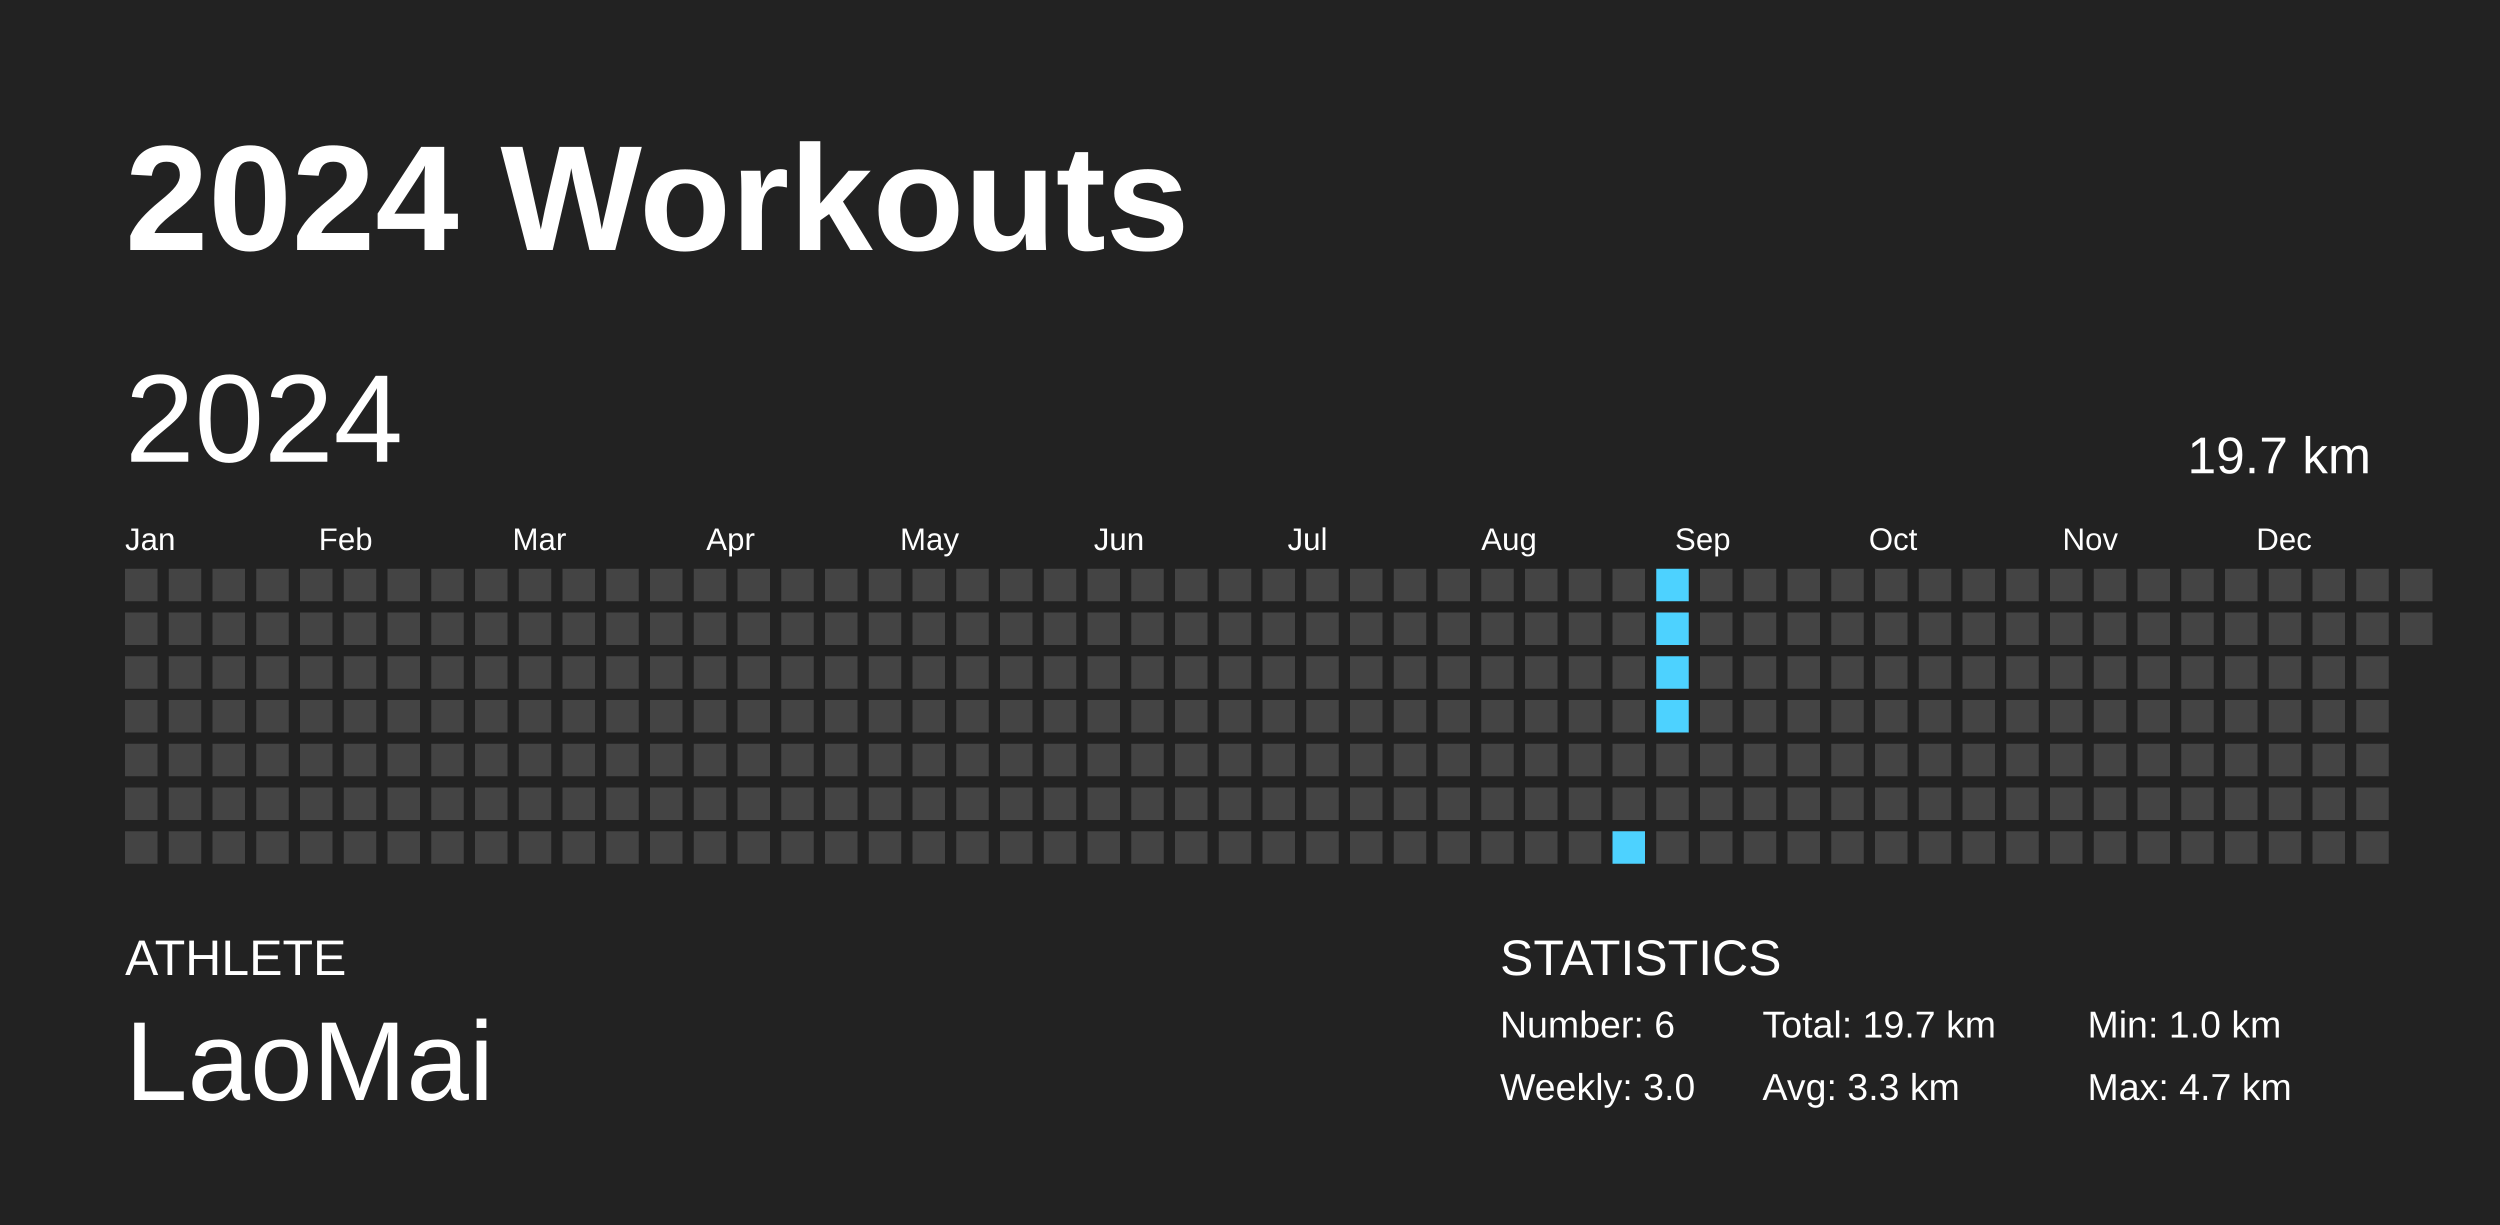
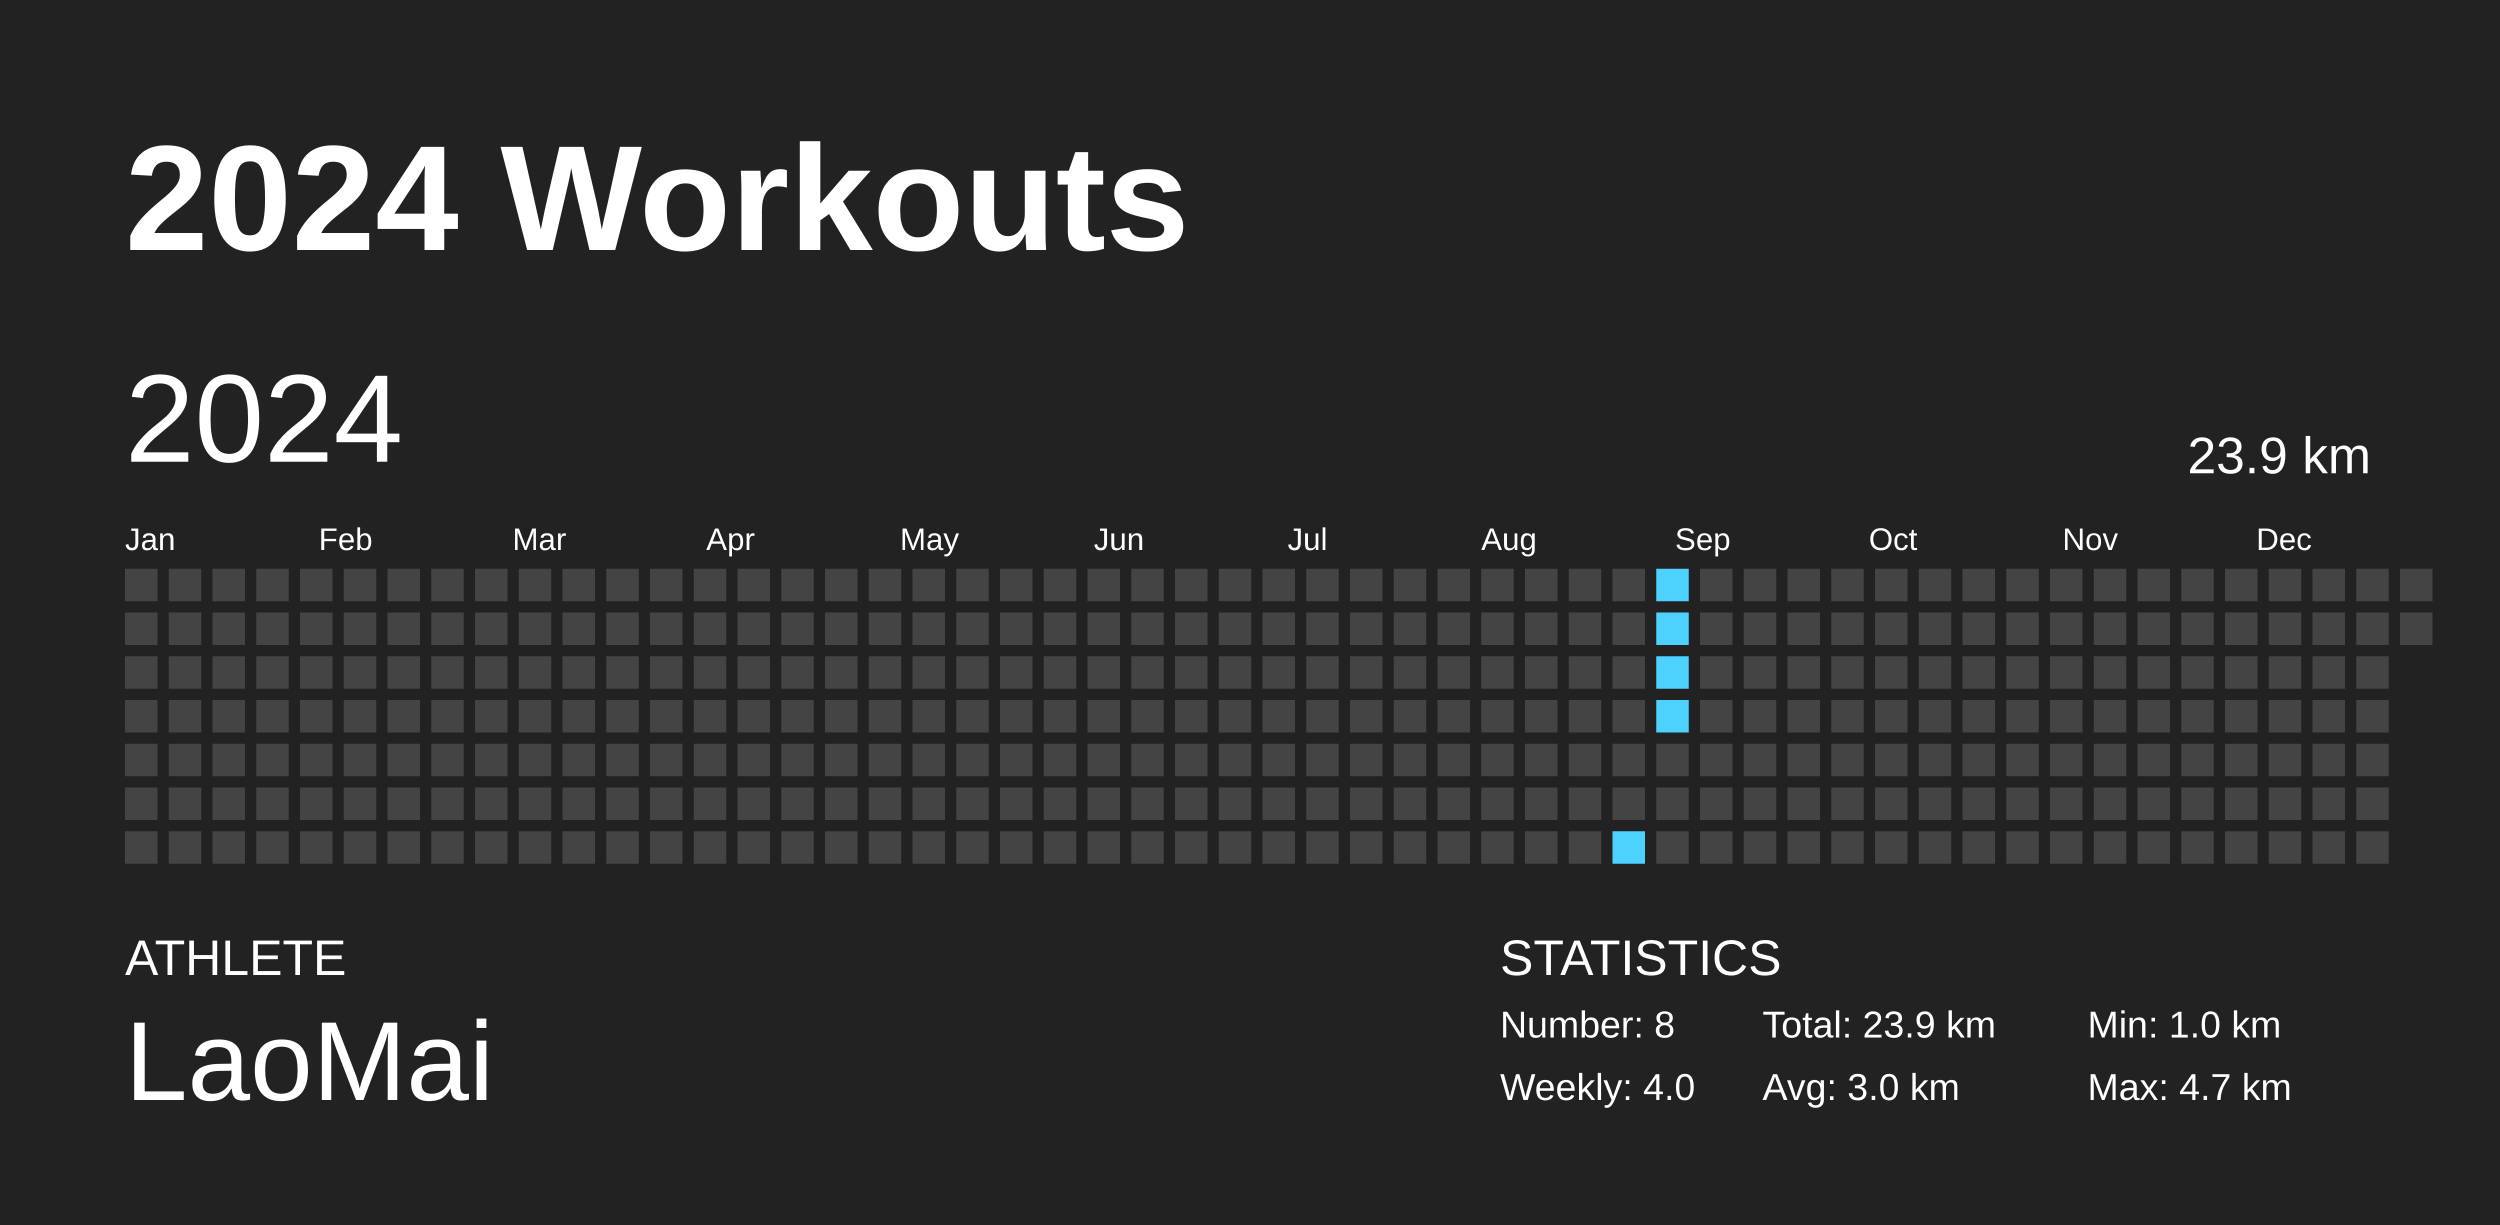
<svg xmlns="http://www.w3.org/2000/svg" baseProfile="full" height="98mm" version="1.1" viewBox="0,0,200,98" width="200mm">
  <defs />
  <rect fill="#222222" height="98" width="200" x="0" y="0" />
  <text fill="#FFFFFF" style="font-size:12px; font-family:Arial; font-weight:bold;" x="10" y="20">2024 Workouts</text>
  <text fill="#FFFFFF" style="font-size:4px; font-family:Arial" x="10" y="78">ATHLETE</text>
  <text fill="#FFFFFF" style="font-size:9px; font-family:Arial" x="10" y="88">LaoMai</text>
  <text fill="#FFFFFF" style="font-size:4px; font-family:Arial" x="120" y="78">STATISTICS</text>
-   <text fill="#FFFFFF" style="font-size:3px; font-family:Arial" x="120" y="83">Number: 6</text>
-   <text fill="#FFFFFF" style="font-size:3px; font-family:Arial" x="120" y="88">Weekly: 3.0</text>
-   <text fill="#FFFFFF" style="font-size:3px; font-family:Arial" x="141" y="83">Total: 19.7 km</text>
-   <text fill="#FFFFFF" style="font-size:3px; font-family:Arial" x="141" y="88">Avg: 3.3 km</text>
+   <text fill="#FFFFFF" style="font-size:3px; font-family:Arial" x="120" y="83">Number: 8</text>
+   <text fill="#FFFFFF" style="font-size:3px; font-family:Arial" x="120" y="88">Weekly: 4.0</text>
+   <text fill="#FFFFFF" style="font-size:3px; font-family:Arial" x="141" y="83">Total: 23.9 km</text>
+   <text fill="#FFFFFF" style="font-size:3px; font-family:Arial" x="141" y="88">Avg: 3.0 km</text>
  <text fill="#FFFFFF" style="font-size:3px; font-family:Arial" x="167" y="83">Min: 1.0 km</text>
  <text fill="#FFFFFF" style="font-size:3px; font-family:Arial" x="167" y="88">Max: 4.7 km</text>
  <text dominant-baseline="hanging" fill="#FFFFFF" style="font-size:10.0px; font-family:Arial;" x="10" y="30">2024</text>
-   <text dominant-baseline="hanging" fill="#FFFFFF" style="font-size:4.125px; font-family:Arial;" x="175" y="35">19.7 km</text>
+   <text dominant-baseline="hanging" fill="#FFFFFF" style="font-size:4.125px; font-family:Arial;" x="175" y="35">23.9 km</text>
  <text fill="#FFFFFF" style="font-size:2.5px; font-family:Arial" x="10.0" y="44">Jan</text>
  <text fill="#FFFFFF" style="font-size:2.5px; font-family:Arial" x="25.5" y="44">Feb</text>
  <text fill="#FFFFFF" style="font-size:2.5px; font-family:Arial" x="41.0" y="44">Mar</text>
  <text fill="#FFFFFF" style="font-size:2.5px; font-family:Arial" x="56.5" y="44">Apr</text>
  <text fill="#FFFFFF" style="font-size:2.5px; font-family:Arial" x="72.0" y="44">May</text>
  <text fill="#FFFFFF" style="font-size:2.5px; font-family:Arial" x="87.5" y="44">Jun</text>
  <text fill="#FFFFFF" style="font-size:2.5px; font-family:Arial" x="103.0" y="44">Jul</text>
  <text fill="#FFFFFF" style="font-size:2.5px; font-family:Arial" x="118.5" y="44">Aug</text>
  <text fill="#FFFFFF" style="font-size:2.5px; font-family:Arial" x="134.0" y="44">Sep</text>
  <text fill="#FFFFFF" style="font-size:2.5px; font-family:Arial" x="149.5" y="44">Oct</text>
  <text fill="#FFFFFF" style="font-size:2.5px; font-family:Arial" x="165.0" y="44">Nov</text>
  <text fill="#FFFFFF" style="font-size:2.5px; font-family:Arial" x="180.5" y="44">Dec</text>
  <rect fill="#444444" height="2.6" width="2.6" x="10.0" y="45.5" />
  <rect fill="#444444" height="2.6" width="2.6" x="10.0" y="49.0" />
  <rect fill="#444444" height="2.6" width="2.6" x="10.0" y="52.5" />
  <rect fill="#444444" height="2.6" width="2.6" x="10.0" y="56.0" />
  <rect fill="#444444" height="2.6" width="2.6" x="10.0" y="59.5" />
  <rect fill="#444444" height="2.6" width="2.6" x="10.0" y="63.0" />
  <rect fill="#444444" height="2.6" width="2.6" x="10.0" y="66.5" />
  <rect fill="#444444" height="2.6" width="2.6" x="13.5" y="45.5" />
  <rect fill="#444444" height="2.6" width="2.6" x="13.5" y="49.0" />
  <rect fill="#444444" height="2.6" width="2.6" x="13.5" y="52.5" />
  <rect fill="#444444" height="2.6" width="2.6" x="13.5" y="56.0" />
  <rect fill="#444444" height="2.6" width="2.6" x="13.5" y="59.5" />
  <rect fill="#444444" height="2.6" width="2.6" x="13.5" y="63.0" />
  <rect fill="#444444" height="2.6" width="2.6" x="13.5" y="66.5" />
  <rect fill="#444444" height="2.6" width="2.6" x="17.0" y="45.5" />
  <rect fill="#444444" height="2.6" width="2.6" x="17.0" y="49.0" />
  <rect fill="#444444" height="2.6" width="2.6" x="17.0" y="52.5" />
  <rect fill="#444444" height="2.6" width="2.6" x="17.0" y="56.0" />
  <rect fill="#444444" height="2.6" width="2.6" x="17.0" y="59.5" />
  <rect fill="#444444" height="2.6" width="2.6" x="17.0" y="63.0" />
  <rect fill="#444444" height="2.6" width="2.6" x="17.0" y="66.5" />
  <rect fill="#444444" height="2.6" width="2.6" x="20.5" y="45.5" />
  <rect fill="#444444" height="2.6" width="2.6" x="20.5" y="49.0" />
  <rect fill="#444444" height="2.6" width="2.6" x="20.5" y="52.5" />
  <rect fill="#444444" height="2.6" width="2.6" x="20.5" y="56.0" />
  <rect fill="#444444" height="2.6" width="2.6" x="20.5" y="59.5" />
  <rect fill="#444444" height="2.6" width="2.6" x="20.5" y="63.0" />
  <rect fill="#444444" height="2.6" width="2.6" x="20.5" y="66.5" />
  <rect fill="#444444" height="2.6" width="2.6" x="24.0" y="45.5" />
  <rect fill="#444444" height="2.6" width="2.6" x="24.0" y="49.0" />
  <rect fill="#444444" height="2.6" width="2.6" x="24.0" y="52.5" />
  <rect fill="#444444" height="2.6" width="2.6" x="24.0" y="56.0" />
  <rect fill="#444444" height="2.6" width="2.6" x="24.0" y="59.5" />
  <rect fill="#444444" height="2.6" width="2.6" x="24.0" y="63.0" />
  <rect fill="#444444" height="2.6" width="2.6" x="24.0" y="66.5" />
  <rect fill="#444444" height="2.6" width="2.6" x="27.5" y="45.5" />
  <rect fill="#444444" height="2.6" width="2.6" x="27.5" y="49.0" />
  <rect fill="#444444" height="2.6" width="2.6" x="27.5" y="52.5" />
  <rect fill="#444444" height="2.6" width="2.6" x="27.5" y="56.0" />
  <rect fill="#444444" height="2.6" width="2.6" x="27.5" y="59.5" />
  <rect fill="#444444" height="2.6" width="2.6" x="27.5" y="63.0" />
  <rect fill="#444444" height="2.6" width="2.6" x="27.5" y="66.5" />
  <rect fill="#444444" height="2.6" width="2.6" x="31.0" y="45.5" />
  <rect fill="#444444" height="2.6" width="2.6" x="31.0" y="49.0" />
  <rect fill="#444444" height="2.6" width="2.6" x="31.0" y="52.5" />
  <rect fill="#444444" height="2.6" width="2.6" x="31.0" y="56.0" />
  <rect fill="#444444" height="2.6" width="2.6" x="31.0" y="59.5" />
  <rect fill="#444444" height="2.6" width="2.6" x="31.0" y="63.0" />
  <rect fill="#444444" height="2.6" width="2.6" x="31.0" y="66.5" />
  <rect fill="#444444" height="2.6" width="2.6" x="34.5" y="45.5" />
  <rect fill="#444444" height="2.6" width="2.6" x="34.5" y="49.0" />
  <rect fill="#444444" height="2.6" width="2.6" x="34.5" y="52.5" />
  <rect fill="#444444" height="2.6" width="2.6" x="34.5" y="56.0" />
  <rect fill="#444444" height="2.6" width="2.6" x="34.5" y="59.5" />
  <rect fill="#444444" height="2.6" width="2.6" x="34.5" y="63.0" />
  <rect fill="#444444" height="2.6" width="2.6" x="34.5" y="66.5" />
  <rect fill="#444444" height="2.6" width="2.6" x="38.0" y="45.5" />
  <rect fill="#444444" height="2.6" width="2.6" x="38.0" y="49.0" />
  <rect fill="#444444" height="2.6" width="2.6" x="38.0" y="52.5" />
  <rect fill="#444444" height="2.6" width="2.6" x="38.0" y="56.0" />
  <rect fill="#444444" height="2.6" width="2.6" x="38.0" y="59.5" />
  <rect fill="#444444" height="2.6" width="2.6" x="38.0" y="63.0" />
  <rect fill="#444444" height="2.6" width="2.6" x="38.0" y="66.5" />
  <rect fill="#444444" height="2.6" width="2.6" x="41.5" y="45.5" />
  <rect fill="#444444" height="2.6" width="2.6" x="41.5" y="49.0" />
  <rect fill="#444444" height="2.6" width="2.6" x="41.5" y="52.5" />
  <rect fill="#444444" height="2.6" width="2.6" x="41.5" y="56.0" />
  <rect fill="#444444" height="2.6" width="2.6" x="41.5" y="59.5" />
  <rect fill="#444444" height="2.6" width="2.6" x="41.5" y="63.0" />
  <rect fill="#444444" height="2.6" width="2.6" x="41.5" y="66.5" />
  <rect fill="#444444" height="2.6" width="2.6" x="45.0" y="45.5" />
  <rect fill="#444444" height="2.6" width="2.6" x="45.0" y="49.0" />
  <rect fill="#444444" height="2.6" width="2.6" x="45.0" y="52.5" />
  <rect fill="#444444" height="2.6" width="2.6" x="45.0" y="56.0" />
  <rect fill="#444444" height="2.6" width="2.6" x="45.0" y="59.5" />
  <rect fill="#444444" height="2.6" width="2.6" x="45.0" y="63.0" />
  <rect fill="#444444" height="2.6" width="2.6" x="45.0" y="66.5" />
  <rect fill="#444444" height="2.6" width="2.6" x="48.5" y="45.5" />
  <rect fill="#444444" height="2.6" width="2.6" x="48.5" y="49.0" />
  <rect fill="#444444" height="2.6" width="2.6" x="48.5" y="52.5" />
  <rect fill="#444444" height="2.6" width="2.6" x="48.5" y="56.0" />
  <rect fill="#444444" height="2.6" width="2.6" x="48.5" y="59.5" />
  <rect fill="#444444" height="2.6" width="2.6" x="48.5" y="63.0" />
  <rect fill="#444444" height="2.6" width="2.6" x="48.5" y="66.5" />
  <rect fill="#444444" height="2.6" width="2.6" x="52.0" y="45.5" />
  <rect fill="#444444" height="2.6" width="2.6" x="52.0" y="49.0" />
  <rect fill="#444444" height="2.6" width="2.6" x="52.0" y="52.5" />
  <rect fill="#444444" height="2.6" width="2.6" x="52.0" y="56.0" />
  <rect fill="#444444" height="2.6" width="2.6" x="52.0" y="59.5" />
  <rect fill="#444444" height="2.6" width="2.6" x="52.0" y="63.0" />
  <rect fill="#444444" height="2.6" width="2.6" x="52.0" y="66.5" />
  <rect fill="#444444" height="2.6" width="2.6" x="55.5" y="45.5" />
  <rect fill="#444444" height="2.6" width="2.6" x="55.5" y="49.0" />
  <rect fill="#444444" height="2.6" width="2.6" x="55.5" y="52.5" />
  <rect fill="#444444" height="2.6" width="2.6" x="55.5" y="56.0" />
  <rect fill="#444444" height="2.6" width="2.6" x="55.5" y="59.5" />
  <rect fill="#444444" height="2.6" width="2.6" x="55.5" y="63.0" />
  <rect fill="#444444" height="2.6" width="2.6" x="55.5" y="66.5" />
  <rect fill="#444444" height="2.6" width="2.6" x="59.0" y="45.5" />
  <rect fill="#444444" height="2.6" width="2.6" x="59.0" y="49.0" />
  <rect fill="#444444" height="2.6" width="2.6" x="59.0" y="52.5" />
  <rect fill="#444444" height="2.6" width="2.6" x="59.0" y="56.0" />
  <rect fill="#444444" height="2.6" width="2.6" x="59.0" y="59.5" />
  <rect fill="#444444" height="2.6" width="2.6" x="59.0" y="63.0" />
  <rect fill="#444444" height="2.6" width="2.6" x="59.0" y="66.5" />
  <rect fill="#444444" height="2.6" width="2.6" x="62.5" y="45.5" />
  <rect fill="#444444" height="2.6" width="2.6" x="62.5" y="49.0" />
  <rect fill="#444444" height="2.6" width="2.6" x="62.5" y="52.5" />
  <rect fill="#444444" height="2.6" width="2.6" x="62.5" y="56.0" />
  <rect fill="#444444" height="2.6" width="2.6" x="62.5" y="59.5" />
  <rect fill="#444444" height="2.6" width="2.6" x="62.5" y="63.0" />
  <rect fill="#444444" height="2.6" width="2.6" x="62.5" y="66.5" />
  <rect fill="#444444" height="2.6" width="2.6" x="66.0" y="45.5" />
  <rect fill="#444444" height="2.6" width="2.6" x="66.0" y="49.0" />
  <rect fill="#444444" height="2.6" width="2.6" x="66.0" y="52.5" />
  <rect fill="#444444" height="2.6" width="2.6" x="66.0" y="56.0" />
  <rect fill="#444444" height="2.6" width="2.6" x="66.0" y="59.5" />
  <rect fill="#444444" height="2.6" width="2.6" x="66.0" y="63.0" />
  <rect fill="#444444" height="2.6" width="2.6" x="66.0" y="66.5" />
  <rect fill="#444444" height="2.6" width="2.6" x="69.5" y="45.5" />
  <rect fill="#444444" height="2.6" width="2.6" x="69.5" y="49.0" />
  <rect fill="#444444" height="2.6" width="2.6" x="69.5" y="52.5" />
  <rect fill="#444444" height="2.6" width="2.6" x="69.5" y="56.0" />
  <rect fill="#444444" height="2.6" width="2.6" x="69.5" y="59.5" />
  <rect fill="#444444" height="2.6" width="2.6" x="69.5" y="63.0" />
  <rect fill="#444444" height="2.6" width="2.6" x="69.5" y="66.5" />
  <rect fill="#444444" height="2.6" width="2.6" x="73.0" y="45.5" />
  <rect fill="#444444" height="2.6" width="2.6" x="73.0" y="49.0" />
  <rect fill="#444444" height="2.6" width="2.6" x="73.0" y="52.5" />
  <rect fill="#444444" height="2.6" width="2.6" x="73.0" y="56.0" />
  <rect fill="#444444" height="2.6" width="2.6" x="73.0" y="59.5" />
  <rect fill="#444444" height="2.6" width="2.6" x="73.0" y="63.0" />
  <rect fill="#444444" height="2.6" width="2.6" x="73.0" y="66.5" />
  <rect fill="#444444" height="2.6" width="2.6" x="76.5" y="45.5" />
  <rect fill="#444444" height="2.6" width="2.6" x="76.5" y="49.0" />
  <rect fill="#444444" height="2.6" width="2.6" x="76.5" y="52.5" />
  <rect fill="#444444" height="2.6" width="2.6" x="76.5" y="56.0" />
  <rect fill="#444444" height="2.6" width="2.6" x="76.5" y="59.5" />
  <rect fill="#444444" height="2.6" width="2.6" x="76.5" y="63.0" />
  <rect fill="#444444" height="2.6" width="2.6" x="76.5" y="66.5" />
  <rect fill="#444444" height="2.6" width="2.6" x="80.0" y="45.5" />
  <rect fill="#444444" height="2.6" width="2.6" x="80.0" y="49.0" />
  <rect fill="#444444" height="2.6" width="2.6" x="80.0" y="52.5" />
  <rect fill="#444444" height="2.6" width="2.6" x="80.0" y="56.0" />
  <rect fill="#444444" height="2.6" width="2.6" x="80.0" y="59.5" />
  <rect fill="#444444" height="2.6" width="2.6" x="80.0" y="63.0" />
  <rect fill="#444444" height="2.6" width="2.6" x="80.0" y="66.5" />
  <rect fill="#444444" height="2.6" width="2.6" x="83.5" y="45.5" />
  <rect fill="#444444" height="2.6" width="2.6" x="83.5" y="49.0" />
  <rect fill="#444444" height="2.6" width="2.6" x="83.5" y="52.5" />
  <rect fill="#444444" height="2.6" width="2.6" x="83.5" y="56.0" />
  <rect fill="#444444" height="2.6" width="2.6" x="83.5" y="59.5" />
  <rect fill="#444444" height="2.6" width="2.6" x="83.5" y="63.0" />
  <rect fill="#444444" height="2.6" width="2.6" x="83.5" y="66.5" />
  <rect fill="#444444" height="2.6" width="2.6" x="87.0" y="45.5" />
  <rect fill="#444444" height="2.6" width="2.6" x="87.0" y="49.0" />
  <rect fill="#444444" height="2.6" width="2.6" x="87.0" y="52.5" />
  <rect fill="#444444" height="2.6" width="2.6" x="87.0" y="56.0" />
  <rect fill="#444444" height="2.6" width="2.6" x="87.0" y="59.5" />
  <rect fill="#444444" height="2.6" width="2.6" x="87.0" y="63.0" />
  <rect fill="#444444" height="2.6" width="2.6" x="87.0" y="66.5" />
  <rect fill="#444444" height="2.6" width="2.6" x="90.5" y="45.5" />
  <rect fill="#444444" height="2.6" width="2.6" x="90.5" y="49.0" />
  <rect fill="#444444" height="2.6" width="2.6" x="90.5" y="52.5" />
  <rect fill="#444444" height="2.6" width="2.6" x="90.5" y="56.0" />
  <rect fill="#444444" height="2.6" width="2.6" x="90.5" y="59.5" />
  <rect fill="#444444" height="2.6" width="2.6" x="90.5" y="63.0" />
  <rect fill="#444444" height="2.6" width="2.6" x="90.5" y="66.5" />
  <rect fill="#444444" height="2.6" width="2.6" x="94.0" y="45.5" />
  <rect fill="#444444" height="2.6" width="2.6" x="94.0" y="49.0" />
  <rect fill="#444444" height="2.6" width="2.6" x="94.0" y="52.5" />
  <rect fill="#444444" height="2.6" width="2.6" x="94.0" y="56.0" />
  <rect fill="#444444" height="2.6" width="2.6" x="94.0" y="59.5" />
  <rect fill="#444444" height="2.6" width="2.6" x="94.0" y="63.0" />
  <rect fill="#444444" height="2.6" width="2.6" x="94.0" y="66.5" />
  <rect fill="#444444" height="2.6" width="2.6" x="97.5" y="45.5" />
  <rect fill="#444444" height="2.6" width="2.6" x="97.5" y="49.0" />
  <rect fill="#444444" height="2.6" width="2.6" x="97.5" y="52.5" />
  <rect fill="#444444" height="2.6" width="2.6" x="97.5" y="56.0" />
  <rect fill="#444444" height="2.6" width="2.6" x="97.5" y="59.5" />
  <rect fill="#444444" height="2.6" width="2.6" x="97.5" y="63.0" />
  <rect fill="#444444" height="2.6" width="2.6" x="97.5" y="66.5" />
  <rect fill="#444444" height="2.6" width="2.6" x="101.0" y="45.5" />
  <rect fill="#444444" height="2.6" width="2.6" x="101.0" y="49.0" />
  <rect fill="#444444" height="2.6" width="2.6" x="101.0" y="52.5" />
  <rect fill="#444444" height="2.6" width="2.6" x="101.0" y="56.0" />
  <rect fill="#444444" height="2.6" width="2.6" x="101.0" y="59.5" />
  <rect fill="#444444" height="2.6" width="2.6" x="101.0" y="63.0" />
  <rect fill="#444444" height="2.6" width="2.6" x="101.0" y="66.5" />
  <rect fill="#444444" height="2.6" width="2.6" x="104.5" y="45.5" />
  <rect fill="#444444" height="2.6" width="2.6" x="104.5" y="49.0" />
  <rect fill="#444444" height="2.6" width="2.6" x="104.5" y="52.5" />
  <rect fill="#444444" height="2.6" width="2.6" x="104.5" y="56.0" />
  <rect fill="#444444" height="2.6" width="2.6" x="104.5" y="59.5" />
  <rect fill="#444444" height="2.6" width="2.6" x="104.5" y="63.0" />
  <rect fill="#444444" height="2.6" width="2.6" x="104.5" y="66.5" />
  <rect fill="#444444" height="2.6" width="2.6" x="108.0" y="45.5" />
  <rect fill="#444444" height="2.6" width="2.6" x="108.0" y="49.0" />
  <rect fill="#444444" height="2.6" width="2.6" x="108.0" y="52.5" />
  <rect fill="#444444" height="2.6" width="2.6" x="108.0" y="56.0" />
  <rect fill="#444444" height="2.6" width="2.6" x="108.0" y="59.5" />
  <rect fill="#444444" height="2.6" width="2.6" x="108.0" y="63.0" />
  <rect fill="#444444" height="2.6" width="2.6" x="108.0" y="66.5" />
  <rect fill="#444444" height="2.6" width="2.6" x="111.5" y="45.5" />
  <rect fill="#444444" height="2.6" width="2.6" x="111.5" y="49.0" />
  <rect fill="#444444" height="2.6" width="2.6" x="111.5" y="52.5" />
  <rect fill="#444444" height="2.6" width="2.6" x="111.5" y="56.0" />
  <rect fill="#444444" height="2.6" width="2.6" x="111.5" y="59.5" />
  <rect fill="#444444" height="2.6" width="2.6" x="111.5" y="63.0" />
  <rect fill="#444444" height="2.6" width="2.6" x="111.5" y="66.5" />
  <rect fill="#444444" height="2.6" width="2.6" x="115.0" y="45.5" />
  <rect fill="#444444" height="2.6" width="2.6" x="115.0" y="49.0" />
  <rect fill="#444444" height="2.6" width="2.6" x="115.0" y="52.5" />
  <rect fill="#444444" height="2.6" width="2.6" x="115.0" y="56.0" />
  <rect fill="#444444" height="2.6" width="2.6" x="115.0" y="59.5" />
  <rect fill="#444444" height="2.6" width="2.6" x="115.0" y="63.0" />
  <rect fill="#444444" height="2.6" width="2.6" x="115.0" y="66.5" />
  <rect fill="#444444" height="2.6" width="2.6" x="118.5" y="45.5" />
  <rect fill="#444444" height="2.6" width="2.6" x="118.5" y="49.0" />
  <rect fill="#444444" height="2.6" width="2.6" x="118.5" y="52.5" />
  <rect fill="#444444" height="2.6" width="2.6" x="118.5" y="56.0" />
  <rect fill="#444444" height="2.6" width="2.6" x="118.5" y="59.5" />
  <rect fill="#444444" height="2.6" width="2.6" x="118.5" y="63.0" />
  <rect fill="#444444" height="2.6" width="2.6" x="118.5" y="66.5" />
  <rect fill="#444444" height="2.6" width="2.6" x="122.0" y="45.5" />
  <rect fill="#444444" height="2.6" width="2.6" x="122.0" y="49.0" />
  <rect fill="#444444" height="2.6" width="2.6" x="122.0" y="52.5" />
  <rect fill="#444444" height="2.6" width="2.6" x="122.0" y="56.0" />
  <rect fill="#444444" height="2.6" width="2.6" x="122.0" y="59.5" />
  <rect fill="#444444" height="2.6" width="2.6" x="122.0" y="63.0" />
  <rect fill="#444444" height="2.6" width="2.6" x="122.0" y="66.5" />
  <rect fill="#444444" height="2.6" width="2.6" x="125.5" y="45.5" />
  <rect fill="#444444" height="2.6" width="2.6" x="125.5" y="49.0" />
  <rect fill="#444444" height="2.6" width="2.6" x="125.5" y="52.5" />
  <rect fill="#444444" height="2.6" width="2.6" x="125.5" y="56.0" />
  <rect fill="#444444" height="2.6" width="2.6" x="125.5" y="59.5" />
  <rect fill="#444444" height="2.6" width="2.6" x="125.5" y="63.0" />
  <rect fill="#444444" height="2.6" width="2.6" x="125.5" y="66.5" />
  <rect fill="#444444" height="2.6" width="2.6" x="129.0" y="45.5" />
  <rect fill="#444444" height="2.6" width="2.6" x="129.0" y="49.0" />
  <rect fill="#444444" height="2.6" width="2.6" x="129.0" y="52.5" />
  <rect fill="#444444" height="2.6" width="2.6" x="129.0" y="56.0" />
  <rect fill="#444444" height="2.6" width="2.6" x="129.0" y="59.5" />
  <rect fill="#444444" height="2.6" width="2.6" x="129.0" y="63.0" />
  <rect fill="#4dd2ff" height="2.6" width="2.6" x="129.0" y="66.5" />
  <rect fill="#4dd2ff" height="2.6" width="2.6" x="132.5" y="45.5" />
  <rect fill="#4dd2ff" height="2.6" width="2.6" x="132.5" y="49.0" />
  <rect fill="#4dd2ff" height="2.6" width="2.6" x="132.5" y="52.5" />
  <rect fill="#4dd2ff" height="2.6" width="2.6" x="132.5" y="56.0" />
  <rect fill="#444444" height="2.6" width="2.6" x="132.5" y="59.5" />
  <rect fill="#444444" height="2.6" width="2.6" x="132.5" y="63.0" />
  <rect fill="#444444" height="2.6" width="2.6" x="132.5" y="66.5" />
  <rect fill="#444444" height="2.6" width="2.6" x="136.0" y="45.5" />
  <rect fill="#444444" height="2.6" width="2.6" x="136.0" y="49.0" />
  <rect fill="#444444" height="2.6" width="2.6" x="136.0" y="52.5" />
  <rect fill="#444444" height="2.6" width="2.6" x="136.0" y="56.0" />
  <rect fill="#444444" height="2.6" width="2.6" x="136.0" y="59.5" />
  <rect fill="#444444" height="2.6" width="2.6" x="136.0" y="63.0" />
  <rect fill="#444444" height="2.6" width="2.6" x="136.0" y="66.5" />
  <rect fill="#444444" height="2.6" width="2.6" x="139.5" y="45.5" />
  <rect fill="#444444" height="2.6" width="2.6" x="139.5" y="49.0" />
  <rect fill="#444444" height="2.6" width="2.6" x="139.5" y="52.5" />
  <rect fill="#444444" height="2.6" width="2.6" x="139.5" y="56.0" />
  <rect fill="#444444" height="2.6" width="2.6" x="139.5" y="59.5" />
  <rect fill="#444444" height="2.6" width="2.6" x="139.5" y="63.0" />
  <rect fill="#444444" height="2.6" width="2.6" x="139.5" y="66.5" />
  <rect fill="#444444" height="2.6" width="2.6" x="143.0" y="45.5" />
  <rect fill="#444444" height="2.6" width="2.6" x="143.0" y="49.0" />
  <rect fill="#444444" height="2.6" width="2.6" x="143.0" y="52.5" />
  <rect fill="#444444" height="2.6" width="2.6" x="143.0" y="56.0" />
  <rect fill="#444444" height="2.6" width="2.6" x="143.0" y="59.5" />
  <rect fill="#444444" height="2.6" width="2.6" x="143.0" y="63.0" />
  <rect fill="#444444" height="2.6" width="2.6" x="143.0" y="66.5" />
  <rect fill="#444444" height="2.6" width="2.6" x="146.5" y="45.5" />
  <rect fill="#444444" height="2.6" width="2.6" x="146.5" y="49.0" />
  <rect fill="#444444" height="2.6" width="2.6" x="146.5" y="52.5" />
  <rect fill="#444444" height="2.6" width="2.6" x="146.5" y="56.0" />
  <rect fill="#444444" height="2.6" width="2.6" x="146.5" y="59.5" />
  <rect fill="#444444" height="2.6" width="2.6" x="146.5" y="63.0" />
  <rect fill="#444444" height="2.6" width="2.6" x="146.5" y="66.5" />
  <rect fill="#444444" height="2.6" width="2.6" x="150.0" y="45.5" />
  <rect fill="#444444" height="2.6" width="2.6" x="150.0" y="49.0" />
  <rect fill="#444444" height="2.6" width="2.6" x="150.0" y="52.5" />
  <rect fill="#444444" height="2.6" width="2.6" x="150.0" y="56.0" />
  <rect fill="#444444" height="2.6" width="2.6" x="150.0" y="59.5" />
  <rect fill="#444444" height="2.6" width="2.6" x="150.0" y="63.0" />
  <rect fill="#444444" height="2.6" width="2.6" x="150.0" y="66.5" />
  <rect fill="#444444" height="2.6" width="2.6" x="153.5" y="45.5" />
  <rect fill="#444444" height="2.6" width="2.6" x="153.5" y="49.0" />
  <rect fill="#444444" height="2.6" width="2.6" x="153.5" y="52.5" />
  <rect fill="#444444" height="2.6" width="2.6" x="153.5" y="56.0" />
  <rect fill="#444444" height="2.6" width="2.6" x="153.5" y="59.5" />
  <rect fill="#444444" height="2.6" width="2.6" x="153.5" y="63.0" />
  <rect fill="#444444" height="2.6" width="2.6" x="153.5" y="66.5" />
  <rect fill="#444444" height="2.6" width="2.6" x="157.0" y="45.5" />
  <rect fill="#444444" height="2.6" width="2.6" x="157.0" y="49.0" />
  <rect fill="#444444" height="2.6" width="2.6" x="157.0" y="52.5" />
  <rect fill="#444444" height="2.6" width="2.6" x="157.0" y="56.0" />
  <rect fill="#444444" height="2.6" width="2.6" x="157.0" y="59.5" />
  <rect fill="#444444" height="2.6" width="2.6" x="157.0" y="63.0" />
  <rect fill="#444444" height="2.6" width="2.6" x="157.0" y="66.5" />
  <rect fill="#444444" height="2.6" width="2.6" x="160.5" y="45.5" />
  <rect fill="#444444" height="2.6" width="2.6" x="160.5" y="49.0" />
  <rect fill="#444444" height="2.6" width="2.6" x="160.5" y="52.5" />
  <rect fill="#444444" height="2.6" width="2.6" x="160.5" y="56.0" />
  <rect fill="#444444" height="2.6" width="2.6" x="160.5" y="59.5" />
  <rect fill="#444444" height="2.6" width="2.6" x="160.5" y="63.0" />
  <rect fill="#444444" height="2.6" width="2.6" x="160.5" y="66.5" />
  <rect fill="#444444" height="2.6" width="2.6" x="164.0" y="45.5" />
  <rect fill="#444444" height="2.6" width="2.6" x="164.0" y="49.0" />
  <rect fill="#444444" height="2.6" width="2.6" x="164.0" y="52.5" />
  <rect fill="#444444" height="2.6" width="2.6" x="164.0" y="56.0" />
  <rect fill="#444444" height="2.6" width="2.6" x="164.0" y="59.5" />
  <rect fill="#444444" height="2.6" width="2.6" x="164.0" y="63.0" />
  <rect fill="#444444" height="2.6" width="2.6" x="164.0" y="66.5" />
  <rect fill="#444444" height="2.6" width="2.6" x="167.5" y="45.5" />
  <rect fill="#444444" height="2.6" width="2.6" x="167.5" y="49.0" />
  <rect fill="#444444" height="2.6" width="2.6" x="167.5" y="52.5" />
  <rect fill="#444444" height="2.6" width="2.6" x="167.5" y="56.0" />
  <rect fill="#444444" height="2.6" width="2.6" x="167.5" y="59.5" />
  <rect fill="#444444" height="2.6" width="2.6" x="167.5" y="63.0" />
  <rect fill="#444444" height="2.6" width="2.6" x="167.5" y="66.5" />
  <rect fill="#444444" height="2.6" width="2.6" x="171.0" y="45.5" />
  <rect fill="#444444" height="2.6" width="2.6" x="171.0" y="49.0" />
  <rect fill="#444444" height="2.6" width="2.6" x="171.0" y="52.5" />
  <rect fill="#444444" height="2.6" width="2.6" x="171.0" y="56.0" />
  <rect fill="#444444" height="2.6" width="2.6" x="171.0" y="59.5" />
  <rect fill="#444444" height="2.6" width="2.6" x="171.0" y="63.0" />
  <rect fill="#444444" height="2.6" width="2.6" x="171.0" y="66.5" />
  <rect fill="#444444" height="2.6" width="2.6" x="174.5" y="45.5" />
  <rect fill="#444444" height="2.6" width="2.6" x="174.5" y="49.0" />
  <rect fill="#444444" height="2.6" width="2.6" x="174.5" y="52.5" />
  <rect fill="#444444" height="2.6" width="2.6" x="174.5" y="56.0" />
  <rect fill="#444444" height="2.6" width="2.6" x="174.5" y="59.5" />
  <rect fill="#444444" height="2.6" width="2.6" x="174.5" y="63.0" />
  <rect fill="#444444" height="2.6" width="2.6" x="174.5" y="66.5" />
  <rect fill="#444444" height="2.6" width="2.6" x="178.0" y="45.5" />
  <rect fill="#444444" height="2.6" width="2.6" x="178.0" y="49.0" />
  <rect fill="#444444" height="2.6" width="2.6" x="178.0" y="52.5" />
  <rect fill="#444444" height="2.6" width="2.6" x="178.0" y="56.0" />
  <rect fill="#444444" height="2.6" width="2.6" x="178.0" y="59.5" />
  <rect fill="#444444" height="2.6" width="2.6" x="178.0" y="63.0" />
  <rect fill="#444444" height="2.6" width="2.6" x="178.0" y="66.5" />
  <rect fill="#444444" height="2.6" width="2.6" x="181.5" y="45.5" />
  <rect fill="#444444" height="2.6" width="2.6" x="181.5" y="49.0" />
  <rect fill="#444444" height="2.6" width="2.6" x="181.5" y="52.5" />
  <rect fill="#444444" height="2.6" width="2.6" x="181.5" y="56.0" />
  <rect fill="#444444" height="2.6" width="2.6" x="181.5" y="59.5" />
  <rect fill="#444444" height="2.6" width="2.6" x="181.5" y="63.0" />
  <rect fill="#444444" height="2.6" width="2.6" x="181.5" y="66.5" />
  <rect fill="#444444" height="2.6" width="2.6" x="185.0" y="45.5" />
  <rect fill="#444444" height="2.6" width="2.6" x="185.0" y="49.0" />
  <rect fill="#444444" height="2.6" width="2.6" x="185.0" y="52.5" />
  <rect fill="#444444" height="2.6" width="2.6" x="185.0" y="56.0" />
  <rect fill="#444444" height="2.6" width="2.6" x="185.0" y="59.5" />
  <rect fill="#444444" height="2.6" width="2.6" x="185.0" y="63.0" />
  <rect fill="#444444" height="2.6" width="2.6" x="185.0" y="66.5" />
  <rect fill="#444444" height="2.6" width="2.6" x="188.5" y="45.5" />
  <rect fill="#444444" height="2.6" width="2.6" x="188.5" y="49.0" />
  <rect fill="#444444" height="2.6" width="2.6" x="188.5" y="52.5" />
  <rect fill="#444444" height="2.6" width="2.6" x="188.5" y="56.0" />
  <rect fill="#444444" height="2.6" width="2.6" x="188.5" y="59.5" />
  <rect fill="#444444" height="2.6" width="2.6" x="188.5" y="63.0" />
  <rect fill="#444444" height="2.6" width="2.6" x="188.5" y="66.5" />
  <rect fill="#444444" height="2.6" width="2.6" x="192.0" y="45.5" />
  <rect fill="#444444" height="2.6" width="2.6" x="192.0" y="49.0" />
</svg>
